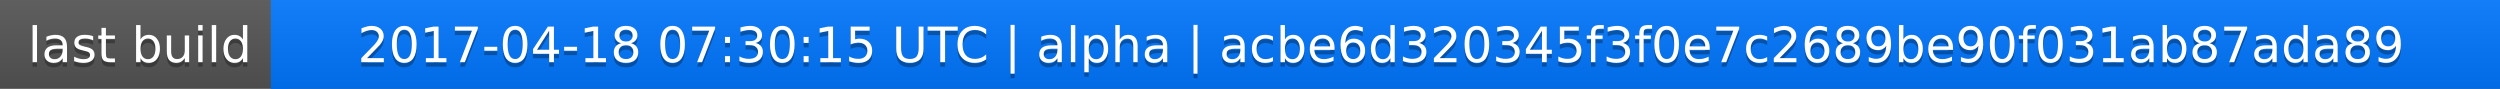
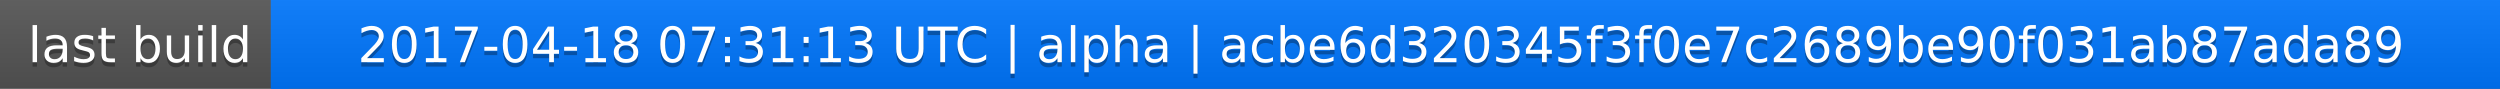
<svg xmlns="http://www.w3.org/2000/svg" width="563" height="20">
  <linearGradient id="a" x2="0" y2="100%">
    <stop offset="0" stop-color="#bbb" stop-opacity=".1" />
    <stop offset="1" stop-opacity=".1" />
  </linearGradient>
  <rect rx="0" width="563" height="20" fill="#555" />
  <rect rx="0" x="61" width="502" height="20" fill="#07f" />
  <path fill="#07f" d="M61 0h4v20h-4z" />
  <rect rx="0" width="563" height="20" fill="url(#a)" />
  <g fill="#fff" text-anchor="middle" font-family="DejaVu Sans,Verdana,Geneva,sans-serif" font-size="11">
    <text x="31.5" y="15" fill="#010101" fill-opacity=".3">last build</text>
    <text x="31.5" y="14">last build</text>
-     <text x="311" y="15" fill="#010101" fill-opacity=".3">2017-04-18 07:30:15 UTC | alpha | acbe6d320345f3f0e7c2689be90f031ab87ada89</text>
-     <text x="311" y="14">2017-04-18 07:30:15 UTC | alpha | acbe6d320345f3f0e7c2689be90f031ab87ada89</text>
+     <text x="311" y="15" fill="#010101" fill-opacity=".3">2017-04-18 07:31:13 UTC | alpha | acbe6d320345f3f0e7c2689be90f031ab87ada89</text>
+     <text x="311" y="14">2017-04-18 07:31:13 UTC | alpha | acbe6d320345f3f0e7c2689be90f031ab87ada89</text>
  </g>
</svg>
